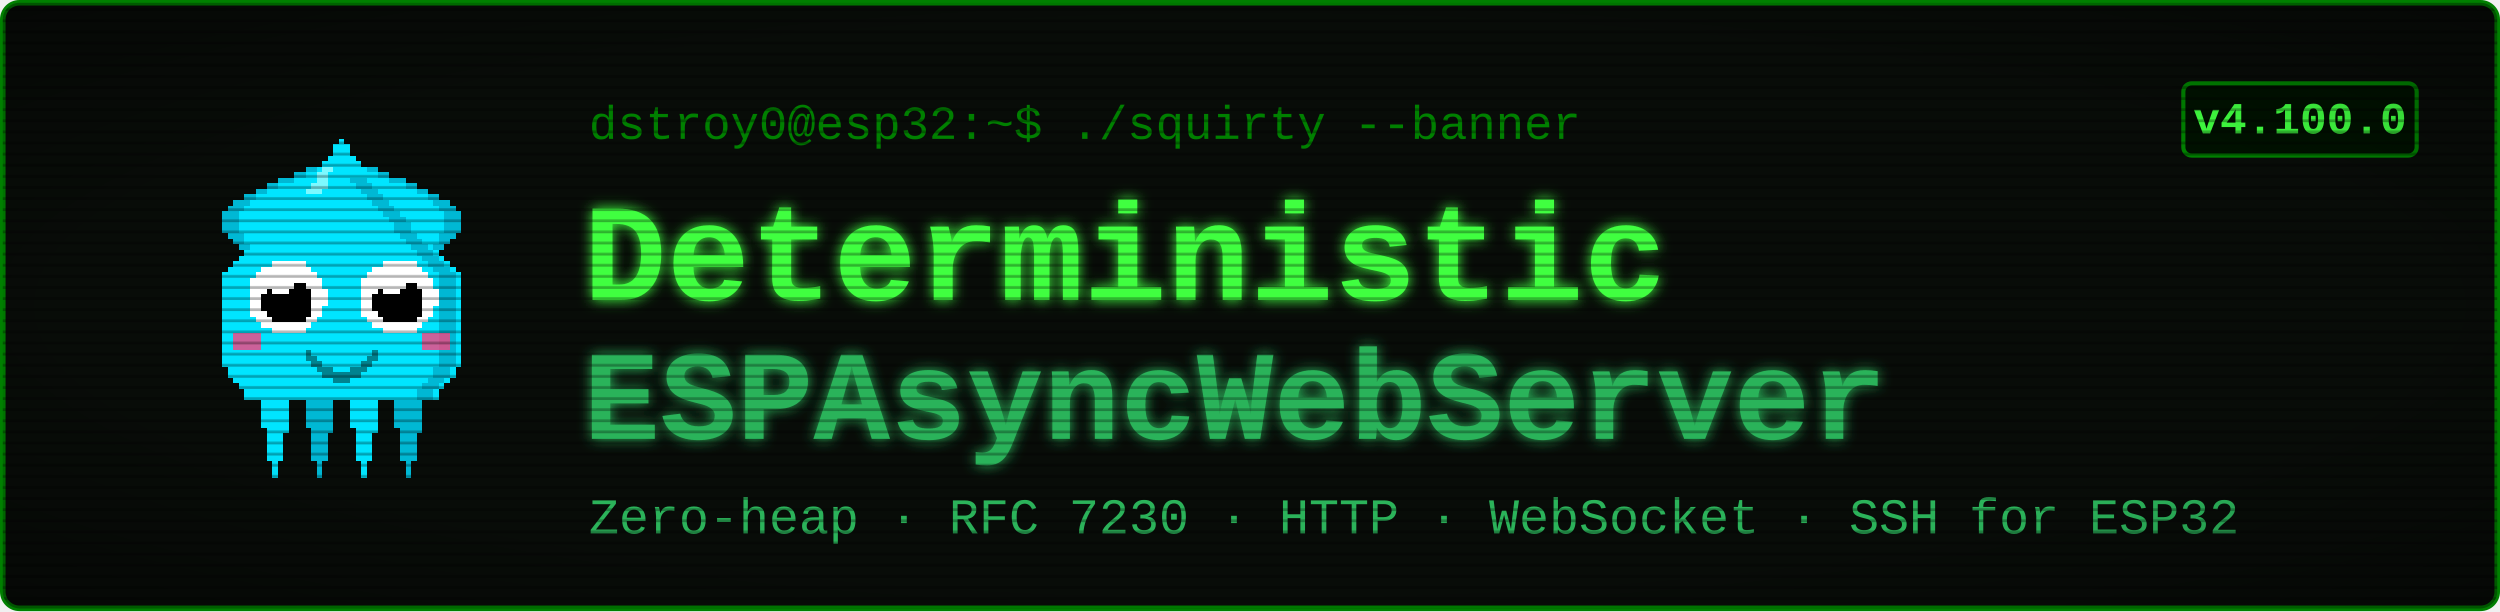
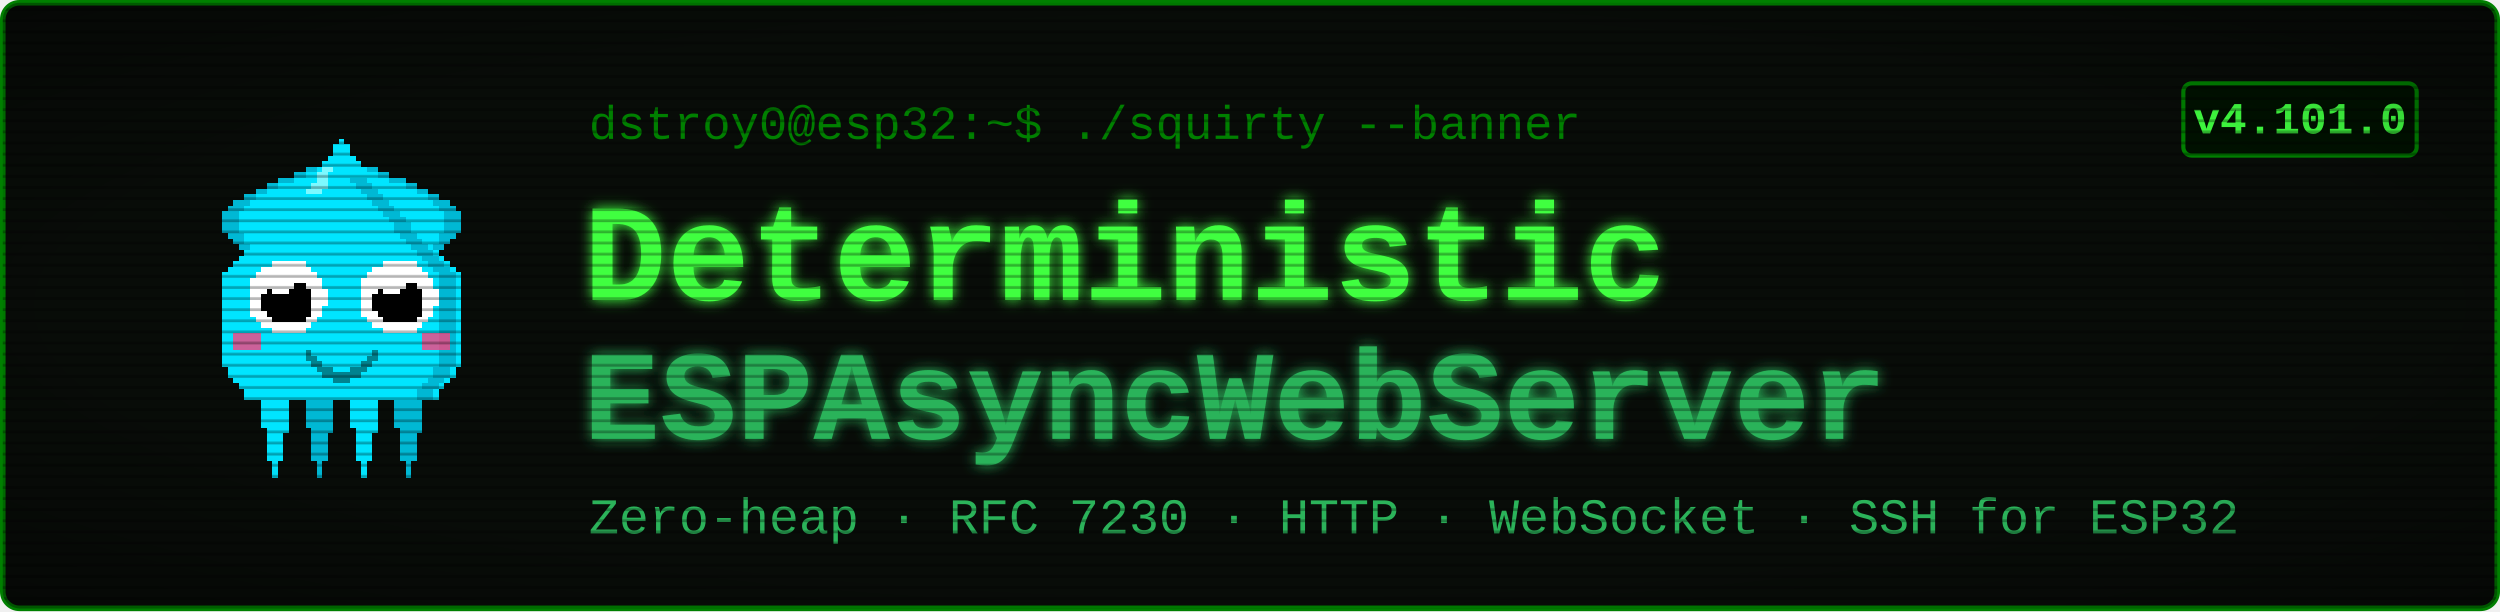
<svg xmlns="http://www.w3.org/2000/svg" viewBox="0 0 900 220" width="900" height="220" font-family="'Courier New', ui-monospace, monospace">
  <defs>
    <filter id="glow" x="-40%" y="-40%" width="180%" height="180%">
      <feGaussianBlur stdDeviation="2.4" result="b" />
      <feMerge>
        <feMergeNode in="b" />
        <feMergeNode in="SourceGraphic" />
      </feMerge>
    </filter>
    <pattern id="scan" width="4" height="4" patternUnits="userSpaceOnUse">
      <rect width="4" height="1" y="3" fill="#000000" opacity="0.28" />
    </pattern>
    <radialGradient id="vig" cx="50%" cy="50%" r="78%">
      <stop offset="58%" stop-color="#000000" stop-opacity="0" />
      <stop offset="100%" stop-color="#000000" stop-opacity="0.45" />
    </radialGradient>
  </defs>
  <rect x="1" y="1" width="898" height="218" rx="6" fill="#080c08" stroke="#008000" stroke-width="2" />
  <g transform="translate(58,46) scale(2)" shape-rendering="crispEdges">
    <rect x="29" y="6" width="1" height="1" fill="#00e5ff" />
    <rect x="26" y="7" width="3" height="1" fill="#00e5ff" />
    <rect x="24" y="8" width="4" height="1" fill="#00e5ff" />
    <rect x="21" y="9" width="7" height="1" fill="#00e5ff" />
    <rect x="19" y="10" width="8" height="1" fill="#00e5ff" />
    <rect x="17" y="11" width="9" height="1" fill="#00e5ff" />
    <rect x="15" y="12" width="10" height="1" fill="#00e5ff" />
    <rect x="13" y="13" width="11" height="1" fill="#00e5ff" />
    <rect x="12" y="14" width="11" height="1" fill="#00e5ff" />
    <rect x="11" y="15" width="11" height="1" fill="#00e5ff" />
    <rect x="11" y="16" width="10" height="1" fill="#00e5ff" />
    <rect x="11" y="17" width="9" height="1" fill="#00e5ff" />
    <rect x="11" y="18" width="9" height="1" fill="#00e5ff" />
    <rect x="12" y="19" width="7" height="1" fill="#00e5ff" />
    <rect x="13" y="20" width="5" height="1" fill="#00e5ff" />
    <rect x="14" y="21" width="3" height="1" fill="#00e5ff" />
    <rect x="15" y="22" width="1" height="1" fill="#00e5ff" />
    <rect x="29" y="6" width="3" height="1" fill="#00b8d4" />
    <rect x="26" y="7" width="3" height="1" fill="#00b8d4" />
    <rect x="24" y="8" width="2" height="1" fill="#00b8d4" />
    <rect x="21" y="9" width="3" height="1" fill="#00b8d4" />
    <rect x="19" y="10" width="2" height="1" fill="#00b8d4" />
    <rect x="17" y="11" width="2" height="1" fill="#00b8d4" />
    <rect x="15" y="12" width="2" height="1" fill="#00b8d4" />
    <rect x="13" y="13" width="3" height="1" fill="#00b8d4" />
    <rect x="12" y="14" width="3" height="1" fill="#00b8d4" />
    <rect x="11" y="15" width="3" height="1" fill="#00b8d4" />
    <rect x="11" y="16" width="3" height="1" fill="#00b8d4" />
    <rect x="11" y="17" width="3" height="1" fill="#00b8d4" />
    <rect x="11" y="18" width="3" height="1" fill="#00b8d4" />
    <rect x="12" y="19" width="3" height="1" fill="#00b8d4" />
    <rect x="13" y="20" width="2" height="1" fill="#00b8d4" />
    <rect x="14" y="21" width="2" height="1" fill="#00b8d4" />
    <rect x="15" y="22" width="2" height="1" fill="#00b8d4" />
    <rect x="35" y="6" width="1" height="1" fill="#00e5ff" />
    <rect x="36" y="7" width="3" height="1" fill="#00e5ff" />
    <rect x="37" y="8" width="4" height="1" fill="#00e5ff" />
    <rect x="37" y="9" width="7" height="1" fill="#00e5ff" />
    <rect x="38" y="10" width="8" height="1" fill="#00e5ff" />
    <rect x="39" y="11" width="9" height="1" fill="#00e5ff" />
    <rect x="40" y="12" width="10" height="1" fill="#00e5ff" />
    <rect x="41" y="13" width="11" height="1" fill="#00e5ff" />
    <rect x="42" y="14" width="11" height="1" fill="#00e5ff" />
    <rect x="43" y="15" width="11" height="1" fill="#00e5ff" />
    <rect x="44" y="16" width="10" height="1" fill="#00e5ff" />
    <rect x="45" y="17" width="9" height="1" fill="#00e5ff" />
    <rect x="45" y="18" width="9" height="1" fill="#00e5ff" />
    <rect x="46" y="19" width="7" height="1" fill="#00e5ff" />
    <rect x="47" y="20" width="5" height="1" fill="#00e5ff" />
    <rect x="48" y="21" width="3" height="1" fill="#00e5ff" />
    <rect x="49" y="22" width="1" height="1" fill="#00e5ff" />
    <rect x="33" y="6" width="3" height="1" fill="#00b8d4" />
    <rect x="36" y="7" width="3" height="1" fill="#00b8d4" />
    <rect x="39" y="8" width="2" height="1" fill="#00b8d4" />
    <rect x="41" y="9" width="3" height="1" fill="#00b8d4" />
    <rect x="44" y="10" width="2" height="1" fill="#00b8d4" />
    <rect x="46" y="11" width="2" height="1" fill="#00b8d4" />
    <rect x="48" y="12" width="2" height="1" fill="#00b8d4" />
    <rect x="49" y="13" width="3" height="1" fill="#00b8d4" />
    <rect x="50" y="14" width="3" height="1" fill="#00b8d4" />
    <rect x="51" y="15" width="3" height="1" fill="#00b8d4" />
    <rect x="51" y="16" width="3" height="1" fill="#00b8d4" />
    <rect x="51" y="17" width="3" height="1" fill="#00b8d4" />
    <rect x="51" y="18" width="3" height="1" fill="#00b8d4" />
    <rect x="50" y="19" width="3" height="1" fill="#00b8d4" />
    <rect x="50" y="20" width="2" height="1" fill="#00b8d4" />
    <rect x="49" y="21" width="2" height="1" fill="#00b8d4" />
    <rect x="48" y="22" width="2" height="1" fill="#00b8d4" />
    <rect x="17" y="46" width="7" height="1" fill="#00e5ff" />
    <rect x="17" y="47" width="7" height="1" fill="#00e5ff" />
    <rect x="17" y="48" width="7" height="1" fill="#00e5ff" />
    <rect x="18" y="49" width="5" height="1" fill="#00e5ff" />
    <rect x="18" y="50" width="5" height="1" fill="#00e5ff" />
    <rect x="18" y="51" width="5" height="1" fill="#00e5ff" />
    <rect x="18" y="52" width="5" height="1" fill="#00e5ff" />
    <rect x="18" y="53" width="5" height="1" fill="#00e5ff" />
    <rect x="19" y="54" width="4" height="1" fill="#00e5ff" />
    <rect x="19" y="55" width="3" height="1" fill="#00e5ff" />
    <rect x="19" y="56" width="3" height="1" fill="#00e5ff" />
    <rect x="19" y="57" width="3" height="1" fill="#00e5ff" />
    <rect x="19" y="58" width="3" height="1" fill="#00e5ff" />
    <rect x="19" y="59" width="3" height="1" fill="#00e5ff" />
    <rect x="20" y="60" width="1" height="1" fill="#00e5ff" />
    <rect x="20" y="61" width="1" height="1" fill="#00e5ff" />
    <rect x="20" y="62" width="1" height="1" fill="#00e5ff" />
    <rect x="25" y="46" width="7" height="1" fill="#00b8d4" />
    <rect x="25" y="47" width="7" height="1" fill="#00b8d4" />
    <rect x="25" y="48" width="7" height="1" fill="#00b8d4" />
    <rect x="26" y="49" width="5" height="1" fill="#00b8d4" />
    <rect x="26" y="50" width="5" height="1" fill="#00b8d4" />
    <rect x="26" y="51" width="5" height="1" fill="#00b8d4" />
    <rect x="26" y="52" width="5" height="1" fill="#00b8d4" />
    <rect x="26" y="53" width="5" height="1" fill="#00b8d4" />
    <rect x="27" y="54" width="4" height="1" fill="#00b8d4" />
    <rect x="27" y="55" width="3" height="1" fill="#00b8d4" />
    <rect x="27" y="56" width="3" height="1" fill="#00b8d4" />
    <rect x="27" y="57" width="3" height="1" fill="#00b8d4" />
    <rect x="27" y="58" width="3" height="1" fill="#00b8d4" />
    <rect x="27" y="59" width="3" height="1" fill="#00b8d4" />
    <rect x="28" y="60" width="1" height="1" fill="#00b8d4" />
    <rect x="28" y="61" width="1" height="1" fill="#00b8d4" />
    <rect x="28" y="62" width="1" height="1" fill="#00b8d4" />
    <rect x="33" y="46" width="7" height="1" fill="#00e5ff" />
    <rect x="33" y="47" width="7" height="1" fill="#00e5ff" />
    <rect x="33" y="48" width="7" height="1" fill="#00e5ff" />
    <rect x="34" y="49" width="5" height="1" fill="#00e5ff" />
    <rect x="34" y="50" width="5" height="1" fill="#00e5ff" />
    <rect x="34" y="51" width="5" height="1" fill="#00e5ff" />
    <rect x="34" y="52" width="5" height="1" fill="#00e5ff" />
    <rect x="34" y="53" width="5" height="1" fill="#00e5ff" />
    <rect x="35" y="54" width="4" height="1" fill="#00e5ff" />
    <rect x="35" y="55" width="3" height="1" fill="#00e5ff" />
    <rect x="35" y="56" width="3" height="1" fill="#00e5ff" />
    <rect x="35" y="57" width="3" height="1" fill="#00e5ff" />
    <rect x="35" y="58" width="3" height="1" fill="#00e5ff" />
    <rect x="35" y="59" width="3" height="1" fill="#00e5ff" />
    <rect x="36" y="60" width="1" height="1" fill="#00e5ff" />
    <rect x="36" y="61" width="1" height="1" fill="#00e5ff" />
    <rect x="36" y="62" width="1" height="1" fill="#00e5ff" />
    <rect x="41" y="46" width="7" height="1" fill="#00b8d4" />
    <rect x="41" y="47" width="7" height="1" fill="#00b8d4" />
    <rect x="41" y="48" width="7" height="1" fill="#00b8d4" />
    <rect x="42" y="49" width="5" height="1" fill="#00b8d4" />
    <rect x="42" y="50" width="5" height="1" fill="#00b8d4" />
    <rect x="42" y="51" width="5" height="1" fill="#00b8d4" />
    <rect x="42" y="52" width="5" height="1" fill="#00b8d4" />
    <rect x="42" y="53" width="5" height="1" fill="#00b8d4" />
    <rect x="43" y="54" width="4" height="1" fill="#00b8d4" />
    <rect x="43" y="55" width="3" height="1" fill="#00b8d4" />
    <rect x="43" y="56" width="3" height="1" fill="#00b8d4" />
    <rect x="43" y="57" width="3" height="1" fill="#00b8d4" />
    <rect x="43" y="58" width="3" height="1" fill="#00b8d4" />
    <rect x="43" y="59" width="3" height="1" fill="#00b8d4" />
    <rect x="44" y="60" width="1" height="1" fill="#00b8d4" />
    <rect x="44" y="61" width="1" height="1" fill="#00b8d4" />
    <rect x="44" y="62" width="1" height="1" fill="#00b8d4" />
    <rect x="32" y="2" width="1" height="1" fill="#00e5ff" />
    <rect x="31" y="3" width="3" height="1" fill="#00e5ff" />
    <rect x="31" y="4" width="3" height="1" fill="#00e5ff" />
    <rect x="30" y="5" width="5" height="1" fill="#00e5ff" />
    <rect x="29" y="6" width="7" height="1" fill="#00e5ff" />
    <rect x="28" y="7" width="9" height="1" fill="#00e5ff" />
    <rect x="27" y="8" width="11" height="1" fill="#00e5ff" />
    <rect x="27" y="9" width="11" height="1" fill="#00e5ff" />
    <rect x="26" y="10" width="13" height="1" fill="#00e5ff" />
    <rect x="25" y="11" width="15" height="1" fill="#00e5ff" />
    <rect x="24" y="12" width="17" height="1" fill="#00e5ff" />
    <rect x="23" y="13" width="19" height="1" fill="#00e5ff" />
    <rect x="22" y="14" width="21" height="1" fill="#00e5ff" />
    <rect x="21" y="15" width="23" height="1" fill="#00e5ff" />
    <rect x="20" y="16" width="25" height="1" fill="#00e5ff" />
    <rect x="19" y="17" width="27" height="1" fill="#00e5ff" />
    <rect x="19" y="18" width="27" height="1" fill="#00e5ff" />
    <rect x="18" y="19" width="29" height="1" fill="#00e5ff" />
    <rect x="17" y="20" width="31" height="1" fill="#00e5ff" />
    <rect x="16" y="21" width="33" height="1" fill="#00e5ff" />
    <rect x="15" y="22" width="35" height="1" fill="#00e5ff" />
    <rect x="14" y="23" width="37" height="1" fill="#00e5ff" />
    <rect x="13" y="24" width="39" height="1" fill="#00e5ff" />
    <rect x="12" y="25" width="41" height="1" fill="#00e5ff" />
    <rect x="11" y="26" width="43" height="1" fill="#00e5ff" />
    <rect x="11" y="27" width="43" height="1" fill="#00e5ff" />
    <rect x="11" y="28" width="43" height="1" fill="#00e5ff" />
    <rect x="11" y="29" width="43" height="1" fill="#00e5ff" />
    <rect x="11" y="30" width="43" height="1" fill="#00e5ff" />
    <rect x="11" y="31" width="43" height="1" fill="#00e5ff" />
    <rect x="11" y="32" width="43" height="1" fill="#00e5ff" />
    <rect x="11" y="33" width="43" height="1" fill="#00e5ff" />
    <rect x="11" y="34" width="43" height="1" fill="#00e5ff" />
    <rect x="11" y="35" width="43" height="1" fill="#00e5ff" />
    <rect x="11" y="36" width="43" height="1" fill="#00e5ff" />
    <rect x="11" y="37" width="43" height="1" fill="#00e5ff" />
    <rect x="11" y="38" width="43" height="1" fill="#00e5ff" />
    <rect x="11" y="39" width="43" height="1" fill="#00e5ff" />
    <rect x="11" y="40" width="43" height="1" fill="#00e5ff" />
    <rect x="11" y="41" width="43" height="1" fill="#00e5ff" />
    <rect x="11" y="42" width="43" height="1" fill="#00e5ff" />
    <rect x="12" y="43" width="41" height="1" fill="#00e5ff" />
    <rect x="12" y="44" width="41" height="1" fill="#00e5ff" />
    <rect x="13" y="45" width="39" height="1" fill="#00e5ff" />
    <rect x="14" y="46" width="37" height="1" fill="#00e5ff" />
    <rect x="15" y="47" width="35" height="1" fill="#00e5ff" />
    <rect x="15" y="48" width="35" height="1" fill="#00e5ff" />
    <rect x="34" y="9" width="3" height="1" fill="#00b8d4" />
    <rect x="35" y="10" width="3" height="1" fill="#00b8d4" />
    <rect x="36" y="11" width="3" height="1" fill="#00b8d4" />
    <rect x="37" y="12" width="3" height="1" fill="#00b8d4" />
    <rect x="38" y="13" width="3" height="1" fill="#00b8d4" />
    <rect x="39" y="14" width="3" height="1" fill="#00b8d4" />
    <rect x="40" y="15" width="3" height="1" fill="#00b8d4" />
    <rect x="41" y="16" width="3" height="1" fill="#00b8d4" />
    <rect x="42" y="17" width="3" height="1" fill="#00b8d4" />
    <rect x="42" y="18" width="3" height="1" fill="#00b8d4" />
    <rect x="43" y="19" width="3" height="1" fill="#00b8d4" />
    <rect x="44" y="20" width="3" height="1" fill="#00b8d4" />
    <rect x="45" y="21" width="3" height="1" fill="#00b8d4" />
    <rect x="46" y="22" width="3" height="1" fill="#00b8d4" />
    <rect x="47" y="23" width="3" height="1" fill="#00b8d4" />
    <rect x="48" y="24" width="3" height="1" fill="#00b8d4" />
    <rect x="49" y="25" width="3" height="1" fill="#00b8d4" />
    <rect x="50" y="26" width="3" height="1" fill="#00b8d4" />
    <rect x="50" y="27" width="3" height="1" fill="#00b8d4" />
    <rect x="50" y="28" width="3" height="1" fill="#00b8d4" />
    <rect x="50" y="29" width="3" height="1" fill="#00b8d4" />
    <rect x="50" y="30" width="3" height="1" fill="#00b8d4" />
    <rect x="50" y="31" width="3" height="1" fill="#00b8d4" />
    <rect x="50" y="32" width="3" height="1" fill="#00b8d4" />
    <rect x="50" y="33" width="3" height="1" fill="#00b8d4" />
    <rect x="50" y="34" width="3" height="1" fill="#00b8d4" />
    <rect x="50" y="35" width="3" height="1" fill="#00b8d4" />
    <rect x="50" y="36" width="3" height="1" fill="#00b8d4" />
    <rect x="50" y="37" width="3" height="1" fill="#00b8d4" />
    <rect x="50" y="38" width="3" height="1" fill="#00b8d4" />
    <rect x="50" y="39" width="3" height="1" fill="#00b8d4" />
    <rect x="50" y="40" width="3" height="1" fill="#00b8d4" />
    <rect x="50" y="41" width="3" height="1" fill="#00b8d4" />
    <rect x="50" y="42" width="3" height="1" fill="#00b8d4" />
    <rect x="49" y="43" width="3" height="1" fill="#00b8d4" />
    <rect x="49" y="44" width="3" height="1" fill="#00b8d4" />
    <rect x="48" y="45" width="3" height="1" fill="#00b8d4" />
    <rect x="47" y="46" width="3" height="1" fill="#00b8d4" />
    <rect x="46" y="47" width="3" height="1" fill="#00b8d4" />
    <rect x="46" y="48" width="3" height="1" fill="#00b8d4" />
    <rect x="29" y="7" width="2" height="1" fill="#7df9ff" />
    <rect x="28" y="8" width="2" height="1" fill="#7df9ff" />
    <rect x="28" y="9" width="2" height="1" fill="#7df9ff" />
    <rect x="27" y="10" width="3" height="1" fill="#7df9ff" />
    <rect x="26" y="11" width="3" height="1" fill="#7df9ff" />
    <rect x="13" y="37" width="5" height="3" fill="#ff4081" opacity="0.8" />
    <rect x="47" y="37" width="5" height="3" fill="#ff4081" opacity="0.8" />
    <rect x="20" y="24" width="6" height="1" fill="#ffffff" />
    <rect x="18" y="25" width="9" height="1" fill="#ffffff" />
    <rect x="17" y="26" width="11" height="1" fill="#ffffff" />
    <rect x="16" y="27" width="13" height="1" fill="#ffffff" />
    <rect x="16" y="28" width="13" height="1" fill="#ffffff" />
    <rect x="16" y="29" width="14" height="1" fill="#ffffff" />
    <rect x="16" y="30" width="14" height="1" fill="#ffffff" />
    <rect x="16" y="31" width="14" height="1" fill="#ffffff" />
    <rect x="16" y="32" width="13" height="1" fill="#ffffff" />
    <rect x="16" y="33" width="13" height="1" fill="#ffffff" />
    <rect x="17" y="34" width="11" height="1" fill="#ffffff" />
    <rect x="18" y="35" width="9" height="1" fill="#ffffff" />
    <rect x="20" y="36" width="6" height="1" fill="#ffffff" />
    <rect x="20" y="28" width="6" height="1" fill="#000000" />
    <rect x="19" y="29" width="8" height="1" fill="#000000" />
    <rect x="18" y="30" width="9" height="1" fill="#000000" />
    <rect x="18" y="31" width="9" height="1" fill="#000000" />
    <rect x="18" y="32" width="9" height="1" fill="#000000" />
    <rect x="19" y="33" width="8" height="1" fill="#000000" />
    <rect x="20" y="34" width="6" height="1" fill="#000000" />
    <rect x="20" y="27" width="3" height="1" fill="#ffffff" />
    <rect x="20" y="28" width="4" height="1" fill="#ffffff" />
    <rect x="20" y="29" width="3" height="1" fill="#ffffff" />
    <rect x="40" y="24" width="6" height="1" fill="#ffffff" />
    <rect x="38" y="25" width="9" height="1" fill="#ffffff" />
    <rect x="37" y="26" width="11" height="1" fill="#ffffff" />
    <rect x="36" y="27" width="13" height="1" fill="#ffffff" />
    <rect x="36" y="28" width="13" height="1" fill="#ffffff" />
    <rect x="36" y="29" width="14" height="1" fill="#ffffff" />
    <rect x="36" y="30" width="14" height="1" fill="#ffffff" />
    <rect x="36" y="31" width="14" height="1" fill="#ffffff" />
    <rect x="36" y="32" width="13" height="1" fill="#ffffff" />
    <rect x="36" y="33" width="13" height="1" fill="#ffffff" />
    <rect x="37" y="34" width="11" height="1" fill="#ffffff" />
    <rect x="38" y="35" width="9" height="1" fill="#ffffff" />
    <rect x="40" y="36" width="6" height="1" fill="#ffffff" />
    <rect x="40" y="28" width="6" height="1" fill="#000000" />
    <rect x="39" y="29" width="8" height="1" fill="#000000" />
    <rect x="38" y="30" width="9" height="1" fill="#000000" />
    <rect x="38" y="31" width="9" height="1" fill="#000000" />
    <rect x="38" y="32" width="9" height="1" fill="#000000" />
    <rect x="39" y="33" width="8" height="1" fill="#000000" />
    <rect x="40" y="34" width="6" height="1" fill="#000000" />
    <rect x="40" y="27" width="3" height="1" fill="#ffffff" />
    <rect x="40" y="28" width="4" height="1" fill="#ffffff" />
    <rect x="40" y="29" width="3" height="1" fill="#ffffff" />
    <rect x="26" y="40" width="1" height="2" fill="#00838f" />
    <rect x="27" y="41" width="1" height="2" fill="#00838f" />
    <rect x="28" y="42" width="1" height="2" fill="#00838f" />
    <rect x="29" y="43" width="1" height="2" fill="#00838f" />
    <rect x="30" y="43" width="1" height="2" fill="#00838f" />
    <rect x="31" y="44" width="1" height="2" fill="#00838f" />
    <rect x="32" y="44" width="1" height="2" fill="#00838f" />
    <rect x="33" y="44" width="1" height="2" fill="#00838f" />
    <rect x="34" y="43" width="1" height="2" fill="#00838f" />
    <rect x="35" y="43" width="1" height="2" fill="#00838f" />
    <rect x="36" y="42" width="1" height="2" fill="#00838f" />
    <rect x="37" y="41" width="1" height="2" fill="#00838f" />
    <rect x="38" y="40" width="1" height="2" fill="#00838f" />
  </g>
  <text x="212" y="50" font-size="17" fill="#008000">dstroy0@esp32:~$ ./squirty --banner</text>
  <text x="210" y="108" font-size="50" font-weight="700" fill="#40ff40" filter="url(#glow)">Deterministic</text>
  <text x="210" y="158" font-size="46" font-weight="700" fill="#2bb35a" filter="url(#glow)">ESPAsyncWebServer</text>
  <text x="212" y="192" font-size="18" fill="#2bb35a">Zero-heap · RFC 7230 · HTTP · WebSocket · SSH for ESP32</text>
  <rect x="786" y="30" width="84" height="26" rx="3" fill="#001100" stroke="#008000" stroke-width="1.5" />
-   <text x="828" y="48" font-size="16" font-weight="700" fill="#40ff40" text-anchor="middle">v4.100.0</text>
+   <text x="828" y="48" font-size="16" font-weight="700" fill="#40ff40" text-anchor="middle">v4.101.0</text>
  <rect x="1" y="1" width="898" height="218" rx="6" fill="url(#scan)" />
  <rect x="1" y="1" width="898" height="218" rx="6" fill="url(#vig)" />
</svg>
